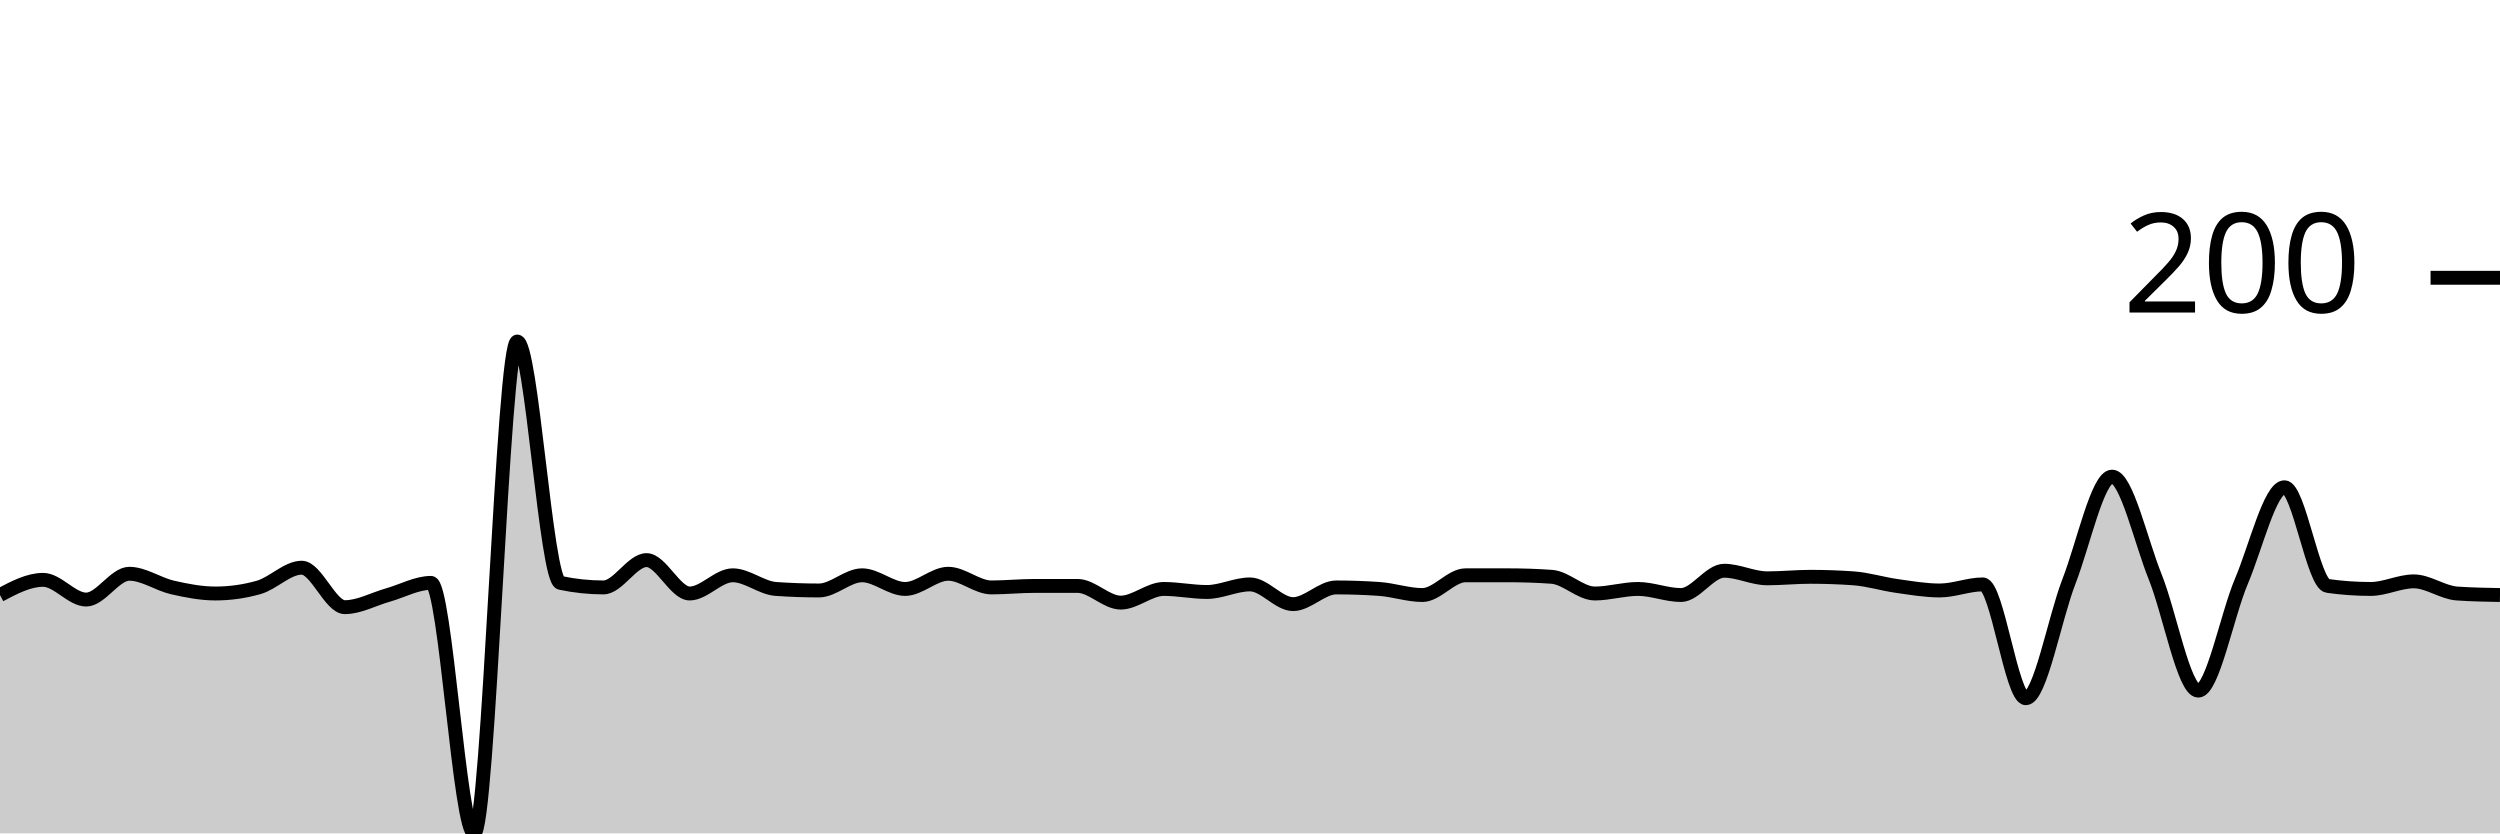
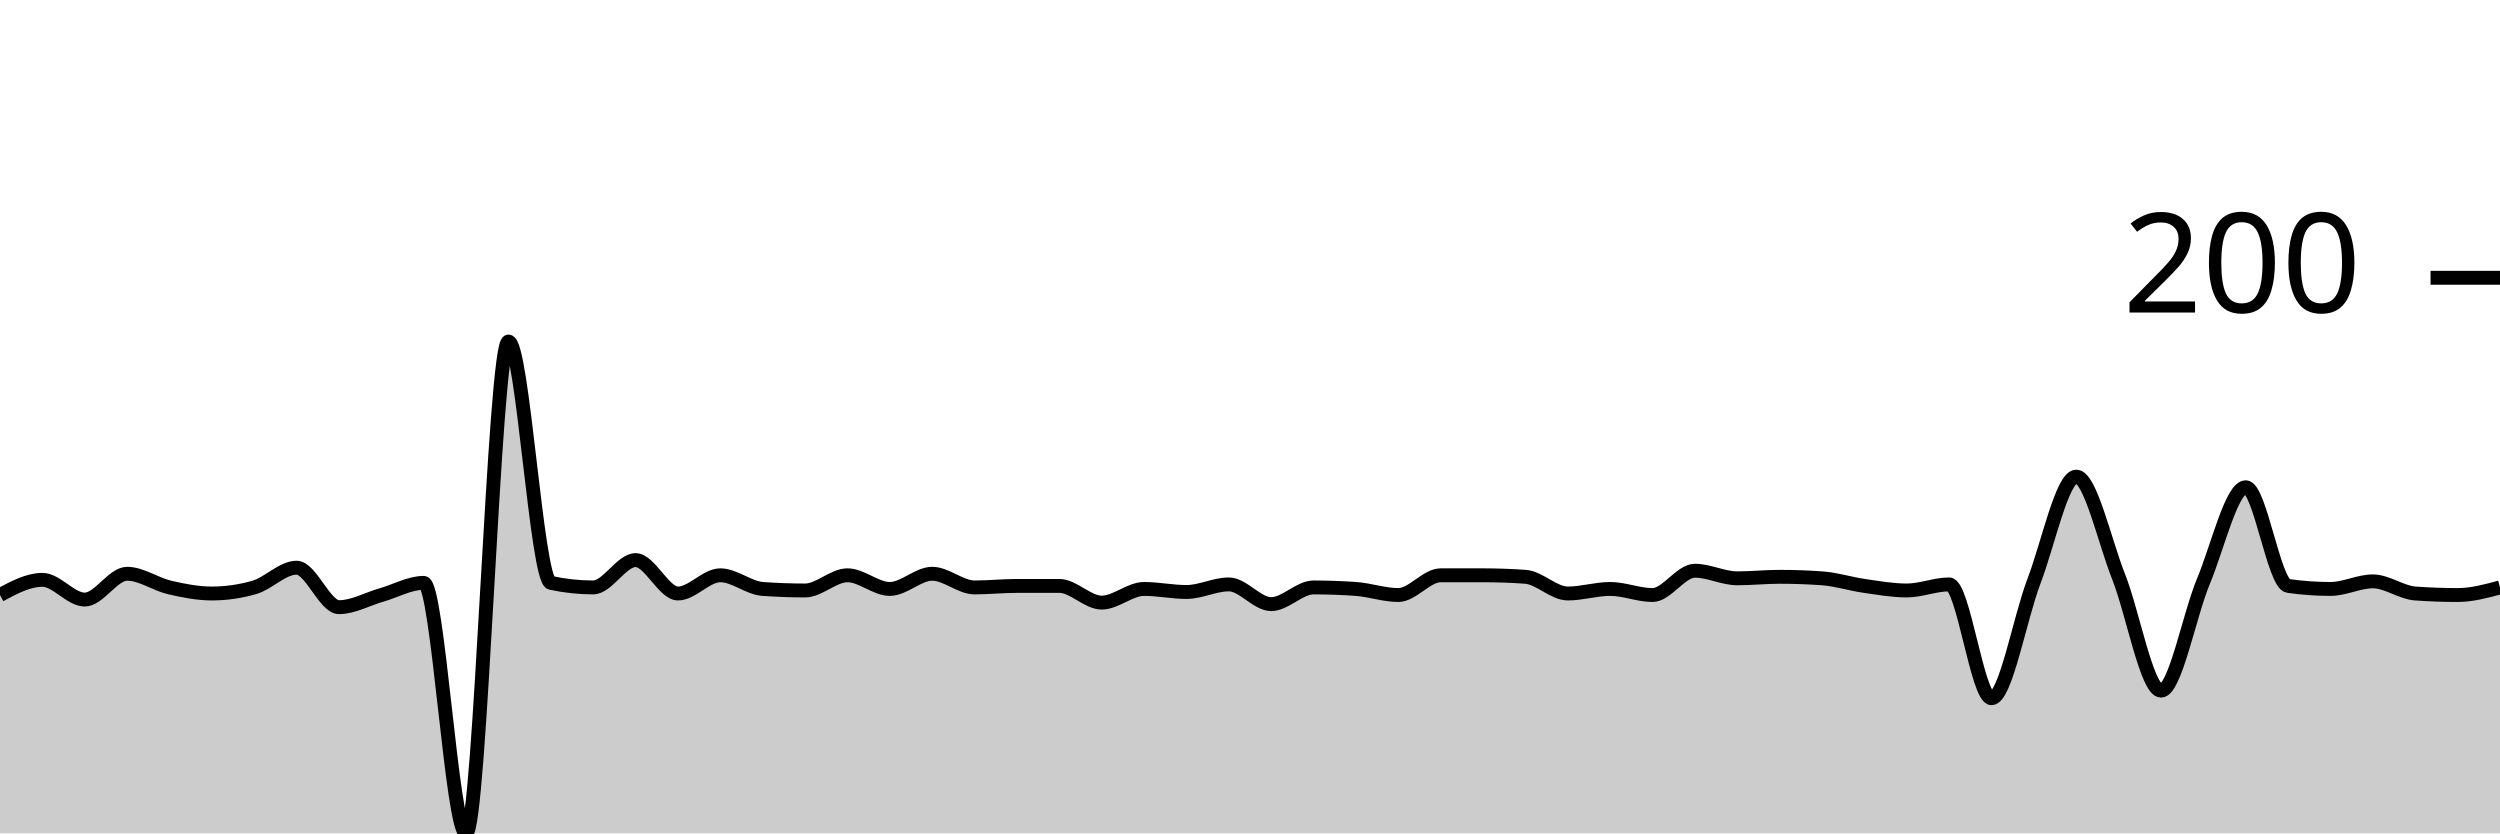
<svg xmlns="http://www.w3.org/2000/svg" viewBox="0 0 180 60">
  <g transform="translate(0,20)">
-     <path class="area" fill="rgba(0, 0, 0, 0.2)" d="M0,22.842C1.034,22.295,2.069,21.749,3.103,21.749C4.138,21.749,5.172,23.169,6.207,23.169C7.241,23.169,8.276,21.311,9.31,21.311C10.345,21.311,11.379,22.058,12.414,22.295C13.448,22.532,14.483,22.732,15.517,22.732C16.552,22.732,17.586,22.587,18.621,22.295C19.655,22.004,20.69,20.874,21.724,20.874C22.759,20.874,23.793,23.716,24.828,23.716C25.862,23.716,26.897,23.133,27.931,22.842C28.966,22.55,30,21.967,31.034,21.967C32.069,21.967,33.103,40,34.138,40C35.172,40,36.207,4.59,37.241,4.59C38.276,4.59,39.31,21.749,40.345,21.967C41.379,22.186,42.414,22.295,43.448,22.295C44.483,22.295,45.517,20.328,46.552,20.328C47.586,20.328,48.621,22.732,49.655,22.732C50.69,22.732,51.724,21.421,52.759,21.421C53.793,21.421,54.828,22.332,55.862,22.404C56.897,22.477,57.931,22.514,58.966,22.514C60,22.514,61.034,21.421,62.069,21.421C63.103,21.421,64.138,22.404,65.172,22.404C66.207,22.404,67.241,21.311,68.276,21.311C69.31,21.311,70.345,22.295,71.379,22.295C72.414,22.295,73.448,22.186,74.483,22.186C75.517,22.186,76.552,22.186,77.586,22.186C78.621,22.186,79.655,23.388,80.69,23.388C81.724,23.388,82.759,22.404,83.793,22.404C84.828,22.404,85.862,22.623,86.897,22.623C87.931,22.623,88.966,22.077,90,22.077C91.034,22.077,92.069,23.497,93.103,23.497C94.138,23.497,95.172,22.295,96.207,22.295C97.241,22.295,98.276,22.332,99.31,22.404C100.345,22.477,101.379,22.842,102.414,22.842C103.448,22.842,104.483,21.421,105.517,21.421C106.552,21.421,107.586,21.421,108.621,21.421C109.655,21.421,110.69,21.457,111.724,21.53C112.759,21.603,113.793,22.732,114.828,22.732C115.862,22.732,116.897,22.404,117.931,22.404C118.966,22.404,120,22.842,121.034,22.842C122.069,22.842,123.103,21.093,124.138,21.093C125.172,21.093,126.207,21.639,127.241,21.639C128.276,21.639,129.31,21.53,130.345,21.53C131.379,21.53,132.414,21.566,133.448,21.639C134.483,21.712,135.517,22.04,136.552,22.186C137.586,22.332,138.621,22.514,139.655,22.514C140.69,22.514,141.724,22.077,142.759,22.077C143.793,22.077,144.828,30.273,145.862,30.273C146.897,30.273,147.931,24.517,148.966,21.858C150,19.199,151.034,14.317,152.069,14.317C153.103,14.317,154.138,18.962,155.172,21.53C156.207,24.098,157.241,29.727,158.276,29.727C159.31,29.727,160.345,24.299,161.379,21.858C162.414,19.417,163.448,15.082,164.483,15.082C165.517,15.082,166.552,22.04,167.586,22.186C168.621,22.332,169.655,22.404,170.69,22.404C171.724,22.404,172.759,21.858,173.793,21.858C174.828,21.858,175.862,22.659,176.897,22.732C177.931,22.805,178.966,22.823,180,22.842L180,40C178.966,40,177.931,40,176.897,40C175.862,40,174.828,40,173.793,40C172.759,40,171.724,40,170.69,40C169.655,40,168.621,40,167.586,40C166.552,40,165.517,40,164.483,40C163.448,40,162.414,40,161.379,40C160.345,40,159.31,40,158.276,40C157.241,40,156.207,40,155.172,40C154.138,40,153.103,40,152.069,40C151.034,40,150,40,148.966,40C147.931,40,146.897,40,145.862,40C144.828,40,143.793,40,142.759,40C141.724,40,140.69,40,139.655,40C138.621,40,137.586,40,136.552,40C135.517,40,134.483,40,133.448,40C132.414,40,131.379,40,130.345,40C129.31,40,128.276,40,127.241,40C126.207,40,125.172,40,124.138,40C123.103,40,122.069,40,121.034,40C120,40,118.966,40,117.931,40C116.897,40,115.862,40,114.828,40C113.793,40,112.759,40,111.724,40C110.69,40,109.655,40,108.621,40C107.586,40,106.552,40,105.517,40C104.483,40,103.448,40,102.414,40C101.379,40,100.345,40,99.31,40C98.276,40,97.241,40,96.207,40C95.172,40,94.138,40,93.103,40C92.069,40,91.034,40,90,40C88.966,40,87.931,40,86.897,40C85.862,40,84.828,40,83.793,40C82.759,40,81.724,40,80.69,40C79.655,40,78.621,40,77.586,40C76.552,40,75.517,40,74.483,40C73.448,40,72.414,40,71.379,40C70.345,40,69.31,40,68.276,40C67.241,40,66.207,40,65.172,40C64.138,40,63.103,40,62.069,40C61.034,40,60,40,58.966,40C57.931,40,56.897,40,55.862,40C54.828,40,53.793,40,52.759,40C51.724,40,50.69,40,49.655,40C48.621,40,47.586,40,46.552,40C45.517,40,44.483,40,43.448,40C42.414,40,41.379,40,40.345,40C39.31,40,38.276,40,37.241,40C36.207,40,35.172,40,34.138,40C33.103,40,32.069,40,31.034,40C30,40,28.966,40,27.931,40C26.897,40,25.862,40,24.828,40C23.793,40,22.759,40,21.724,40C20.69,40,19.655,40,18.621,40C17.586,40,16.552,40,15.517,40C14.483,40,13.448,40,12.414,40C11.379,40,10.345,40,9.31,40C8.276,40,7.241,40,6.207,40C5.172,40,4.138,40,3.103,40C2.069,40,1.034,40,0,40Z" />
-     <path class="line" stroke="black" fill="none" d="M0,22.842C1.034,22.295,2.069,21.749,3.103,21.749C4.138,21.749,5.172,23.169,6.207,23.169C7.241,23.169,8.276,21.311,9.31,21.311C10.345,21.311,11.379,22.058,12.414,22.295C13.448,22.532,14.483,22.732,15.517,22.732C16.552,22.732,17.586,22.587,18.621,22.295C19.655,22.004,20.69,20.874,21.724,20.874C22.759,20.874,23.793,23.716,24.828,23.716C25.862,23.716,26.897,23.133,27.931,22.842C28.966,22.55,30,21.967,31.034,21.967C32.069,21.967,33.103,40,34.138,40C35.172,40,36.207,4.59,37.241,4.59C38.276,4.59,39.31,21.749,40.345,21.967C41.379,22.186,42.414,22.295,43.448,22.295C44.483,22.295,45.517,20.328,46.552,20.328C47.586,20.328,48.621,22.732,49.655,22.732C50.69,22.732,51.724,21.421,52.759,21.421C53.793,21.421,54.828,22.332,55.862,22.404C56.897,22.477,57.931,22.514,58.966,22.514C60,22.514,61.034,21.421,62.069,21.421C63.103,21.421,64.138,22.404,65.172,22.404C66.207,22.404,67.241,21.311,68.276,21.311C69.31,21.311,70.345,22.295,71.379,22.295C72.414,22.295,73.448,22.186,74.483,22.186C75.517,22.186,76.552,22.186,77.586,22.186C78.621,22.186,79.655,23.388,80.69,23.388C81.724,23.388,82.759,22.404,83.793,22.404C84.828,22.404,85.862,22.623,86.897,22.623C87.931,22.623,88.966,22.077,90,22.077C91.034,22.077,92.069,23.497,93.103,23.497C94.138,23.497,95.172,22.295,96.207,22.295C97.241,22.295,98.276,22.332,99.31,22.404C100.345,22.477,101.379,22.842,102.414,22.842C103.448,22.842,104.483,21.421,105.517,21.421C106.552,21.421,107.586,21.421,108.621,21.421C109.655,21.421,110.69,21.457,111.724,21.53C112.759,21.603,113.793,22.732,114.828,22.732C115.862,22.732,116.897,22.404,117.931,22.404C118.966,22.404,120,22.842,121.034,22.842C122.069,22.842,123.103,21.093,124.138,21.093C125.172,21.093,126.207,21.639,127.241,21.639C128.276,21.639,129.31,21.53,130.345,21.53C131.379,21.53,132.414,21.566,133.448,21.639C134.483,21.712,135.517,22.04,136.552,22.186C137.586,22.332,138.621,22.514,139.655,22.514C140.69,22.514,141.724,22.077,142.759,22.077C143.793,22.077,144.828,30.273,145.862,30.273C146.897,30.273,147.931,24.517,148.966,21.858C150,19.199,151.034,14.317,152.069,14.317C153.103,14.317,154.138,18.962,155.172,21.53C156.207,24.098,157.241,29.727,158.276,29.727C159.31,29.727,160.345,24.299,161.379,21.858C162.414,19.417,163.448,15.082,164.483,15.082C165.517,15.082,166.552,22.04,167.586,22.186C168.621,22.332,169.655,22.404,170.69,22.404C171.724,22.404,172.759,21.858,173.793,21.858C174.828,21.858,175.862,22.659,176.897,22.732C177.931,22.805,178.966,22.823,180,22.842" />
+     <path class="area" fill="rgba(0, 0, 0, 0.2)" d="M0,22.842C1.017,22.295,2.034,21.749,3.051,21.749C4.068,21.749,5.085,23.169,6.102,23.169C7.119,23.169,8.136,21.311,9.153,21.311C10.169,21.311,11.186,22.058,12.203,22.295C13.22,22.532,14.237,22.732,15.254,22.732C16.271,22.732,17.288,22.587,18.305,22.295C19.322,22.004,20.339,20.874,21.356,20.874C22.373,20.874,23.39,23.716,24.407,23.716C25.424,23.716,26.441,23.133,27.458,22.842C28.475,22.55,29.492,21.967,30.508,21.967C31.525,21.967,32.542,40,33.559,40C34.576,40,35.593,4.59,36.61,4.59C37.627,4.59,38.644,21.749,39.661,21.967C40.678,22.186,41.695,22.295,42.712,22.295C43.729,22.295,44.746,20.328,45.763,20.328C46.78,20.328,47.797,22.732,48.814,22.732C49.831,22.732,50.847,21.421,51.864,21.421C52.881,21.421,53.898,22.332,54.915,22.404C55.932,22.477,56.949,22.514,57.966,22.514C58.983,22.514,60,21.421,61.017,21.421C62.034,21.421,63.051,22.404,64.068,22.404C65.085,22.404,66.102,21.311,67.119,21.311C68.136,21.311,69.153,22.295,70.169,22.295C71.186,22.295,72.203,22.186,73.22,22.186C74.237,22.186,75.254,22.186,76.271,22.186C77.288,22.186,78.305,23.388,79.322,23.388C80.339,23.388,81.356,22.404,82.373,22.404C83.39,22.404,84.407,22.623,85.424,22.623C86.441,22.623,87.458,22.077,88.475,22.077C89.492,22.077,90.508,23.497,91.525,23.497C92.542,23.497,93.559,22.295,94.576,22.295C95.593,22.295,96.61,22.332,97.627,22.404C98.644,22.477,99.661,22.842,100.678,22.842C101.695,22.842,102.712,21.421,103.729,21.421C104.746,21.421,105.763,21.421,106.78,21.421C107.797,21.421,108.814,21.457,109.831,21.53C110.847,21.603,111.864,22.732,112.881,22.732C113.898,22.732,114.915,22.404,115.932,22.404C116.949,22.404,117.966,22.842,118.983,22.842C120,22.842,121.017,21.093,122.034,21.093C123.051,21.093,124.068,21.639,125.085,21.639C126.102,21.639,127.119,21.53,128.136,21.53C129.153,21.53,130.169,21.566,131.186,21.639C132.203,21.712,133.22,22.04,134.237,22.186C135.254,22.332,136.271,22.514,137.288,22.514C138.305,22.514,139.322,22.077,140.339,22.077C141.356,22.077,142.373,30.273,143.39,30.273C144.407,30.273,145.424,24.517,146.441,21.858C147.458,19.199,148.475,14.317,149.492,14.317C150.508,14.317,151.525,18.962,152.542,21.53C153.559,24.098,154.576,29.727,155.593,29.727C156.61,29.727,157.627,24.299,158.644,21.858C159.661,19.417,160.678,15.082,161.695,15.082C162.712,15.082,163.729,22.04,164.746,22.186C165.763,22.332,166.78,22.404,167.797,22.404C168.814,22.404,169.831,21.858,170.847,21.858C171.864,21.858,172.881,22.659,173.898,22.732C174.915,22.805,175.932,22.842,176.949,22.842C177.966,22.842,178.983,22.568,180,22.295L180,40C178.983,40,177.966,40,176.949,40C175.932,40,174.915,40,173.898,40C172.881,40,171.864,40,170.847,40C169.831,40,168.814,40,167.797,40C166.78,40,165.763,40,164.746,40C163.729,40,162.712,40,161.695,40C160.678,40,159.661,40,158.644,40C157.627,40,156.61,40,155.593,40C154.576,40,153.559,40,152.542,40C151.525,40,150.508,40,149.492,40C148.475,40,147.458,40,146.441,40C145.424,40,144.407,40,143.39,40C142.373,40,141.356,40,140.339,40C139.322,40,138.305,40,137.288,40C136.271,40,135.254,40,134.237,40C133.22,40,132.203,40,131.186,40C130.169,40,129.153,40,128.136,40C127.119,40,126.102,40,125.085,40C124.068,40,123.051,40,122.034,40C121.017,40,120,40,118.983,40C117.966,40,116.949,40,115.932,40C114.915,40,113.898,40,112.881,40C111.864,40,110.847,40,109.831,40C108.814,40,107.797,40,106.78,40C105.763,40,104.746,40,103.729,40C102.712,40,101.695,40,100.678,40C99.661,40,98.644,40,97.627,40C96.61,40,95.593,40,94.576,40C93.559,40,92.542,40,91.525,40C90.508,40,89.492,40,88.475,40C87.458,40,86.441,40,85.424,40C84.407,40,83.39,40,82.373,40C81.356,40,80.339,40,79.322,40C78.305,40,77.288,40,76.271,40C75.254,40,74.237,40,73.22,40C72.203,40,71.186,40,70.169,40C69.153,40,68.136,40,67.119,40C66.102,40,65.085,40,64.068,40C63.051,40,62.034,40,61.017,40C60,40,58.983,40,57.966,40C56.949,40,55.932,40,54.915,40C53.898,40,52.881,40,51.864,40C50.847,40,49.831,40,48.814,40C47.797,40,46.78,40,45.763,40C44.746,40,43.729,40,42.712,40C41.695,40,40.678,40,39.661,40C38.644,40,37.627,40,36.61,40C35.593,40,34.576,40,33.559,40C32.542,40,31.525,40,30.508,40C29.492,40,28.475,40,27.458,40C26.441,40,25.424,40,24.407,40C23.39,40,22.373,40,21.356,40C20.339,40,19.322,40,18.305,40C17.288,40,16.271,40,15.254,40C14.237,40,13.22,40,12.203,40C11.186,40,10.169,40,9.153,40C8.136,40,7.119,40,6.102,40C5.085,40,4.068,40,3.051,40C2.034,40,1.017,40,0,40Z" />
+     <path class="line" stroke="black" fill="none" d="M0,22.842C1.017,22.295,2.034,21.749,3.051,21.749C4.068,21.749,5.085,23.169,6.102,23.169C7.119,23.169,8.136,21.311,9.153,21.311C10.169,21.311,11.186,22.058,12.203,22.295C13.22,22.532,14.237,22.732,15.254,22.732C16.271,22.732,17.288,22.587,18.305,22.295C19.322,22.004,20.339,20.874,21.356,20.874C22.373,20.874,23.39,23.716,24.407,23.716C25.424,23.716,26.441,23.133,27.458,22.842C28.475,22.55,29.492,21.967,30.508,21.967C31.525,21.967,32.542,40,33.559,40C34.576,40,35.593,4.59,36.61,4.59C37.627,4.59,38.644,21.749,39.661,21.967C40.678,22.186,41.695,22.295,42.712,22.295C43.729,22.295,44.746,20.328,45.763,20.328C46.78,20.328,47.797,22.732,48.814,22.732C49.831,22.732,50.847,21.421,51.864,21.421C52.881,21.421,53.898,22.332,54.915,22.404C55.932,22.477,56.949,22.514,57.966,22.514C58.983,22.514,60,21.421,61.017,21.421C62.034,21.421,63.051,22.404,64.068,22.404C65.085,22.404,66.102,21.311,67.119,21.311C68.136,21.311,69.153,22.295,70.169,22.295C71.186,22.295,72.203,22.186,73.22,22.186C74.237,22.186,75.254,22.186,76.271,22.186C77.288,22.186,78.305,23.388,79.322,23.388C80.339,23.388,81.356,22.404,82.373,22.404C83.39,22.404,84.407,22.623,85.424,22.623C86.441,22.623,87.458,22.077,88.475,22.077C89.492,22.077,90.508,23.497,91.525,23.497C92.542,23.497,93.559,22.295,94.576,22.295C95.593,22.295,96.61,22.332,97.627,22.404C98.644,22.477,99.661,22.842,100.678,22.842C101.695,22.842,102.712,21.421,103.729,21.421C104.746,21.421,105.763,21.421,106.78,21.421C107.797,21.421,108.814,21.457,109.831,21.53C110.847,21.603,111.864,22.732,112.881,22.732C113.898,22.732,114.915,22.404,115.932,22.404C116.949,22.404,117.966,22.842,118.983,22.842C120,22.842,121.017,21.093,122.034,21.093C123.051,21.093,124.068,21.639,125.085,21.639C126.102,21.639,127.119,21.53,128.136,21.53C129.153,21.53,130.169,21.566,131.186,21.639C132.203,21.712,133.22,22.04,134.237,22.186C135.254,22.332,136.271,22.514,137.288,22.514C138.305,22.514,139.322,22.077,140.339,22.077C141.356,22.077,142.373,30.273,143.39,30.273C144.407,30.273,145.424,24.517,146.441,21.858C147.458,19.199,148.475,14.317,149.492,14.317C150.508,14.317,151.525,18.962,152.542,21.53C153.559,24.098,154.576,29.727,155.593,29.727C156.61,29.727,157.627,24.299,158.644,21.858C159.661,19.417,160.678,15.082,161.695,15.082C162.712,15.082,163.729,22.04,164.746,22.186C165.763,22.332,166.78,22.404,167.797,22.404C168.814,22.404,169.831,21.858,170.847,21.858C171.864,21.858,172.881,22.659,173.898,22.732C174.915,22.805,175.932,22.842,176.949,22.842C177.966,22.842,178.983,22.568,180,22.295" />
    <path class="axis-ceiling" stroke-width="1" stroke="black" fill="none" d="M175,0L180,0" />
    <text class="axis-ceiling-label" font-family="sans-serif" text-anchor="end" font-size="10px" x="170" y="2.5">200</text>
  </g>
</svg>
